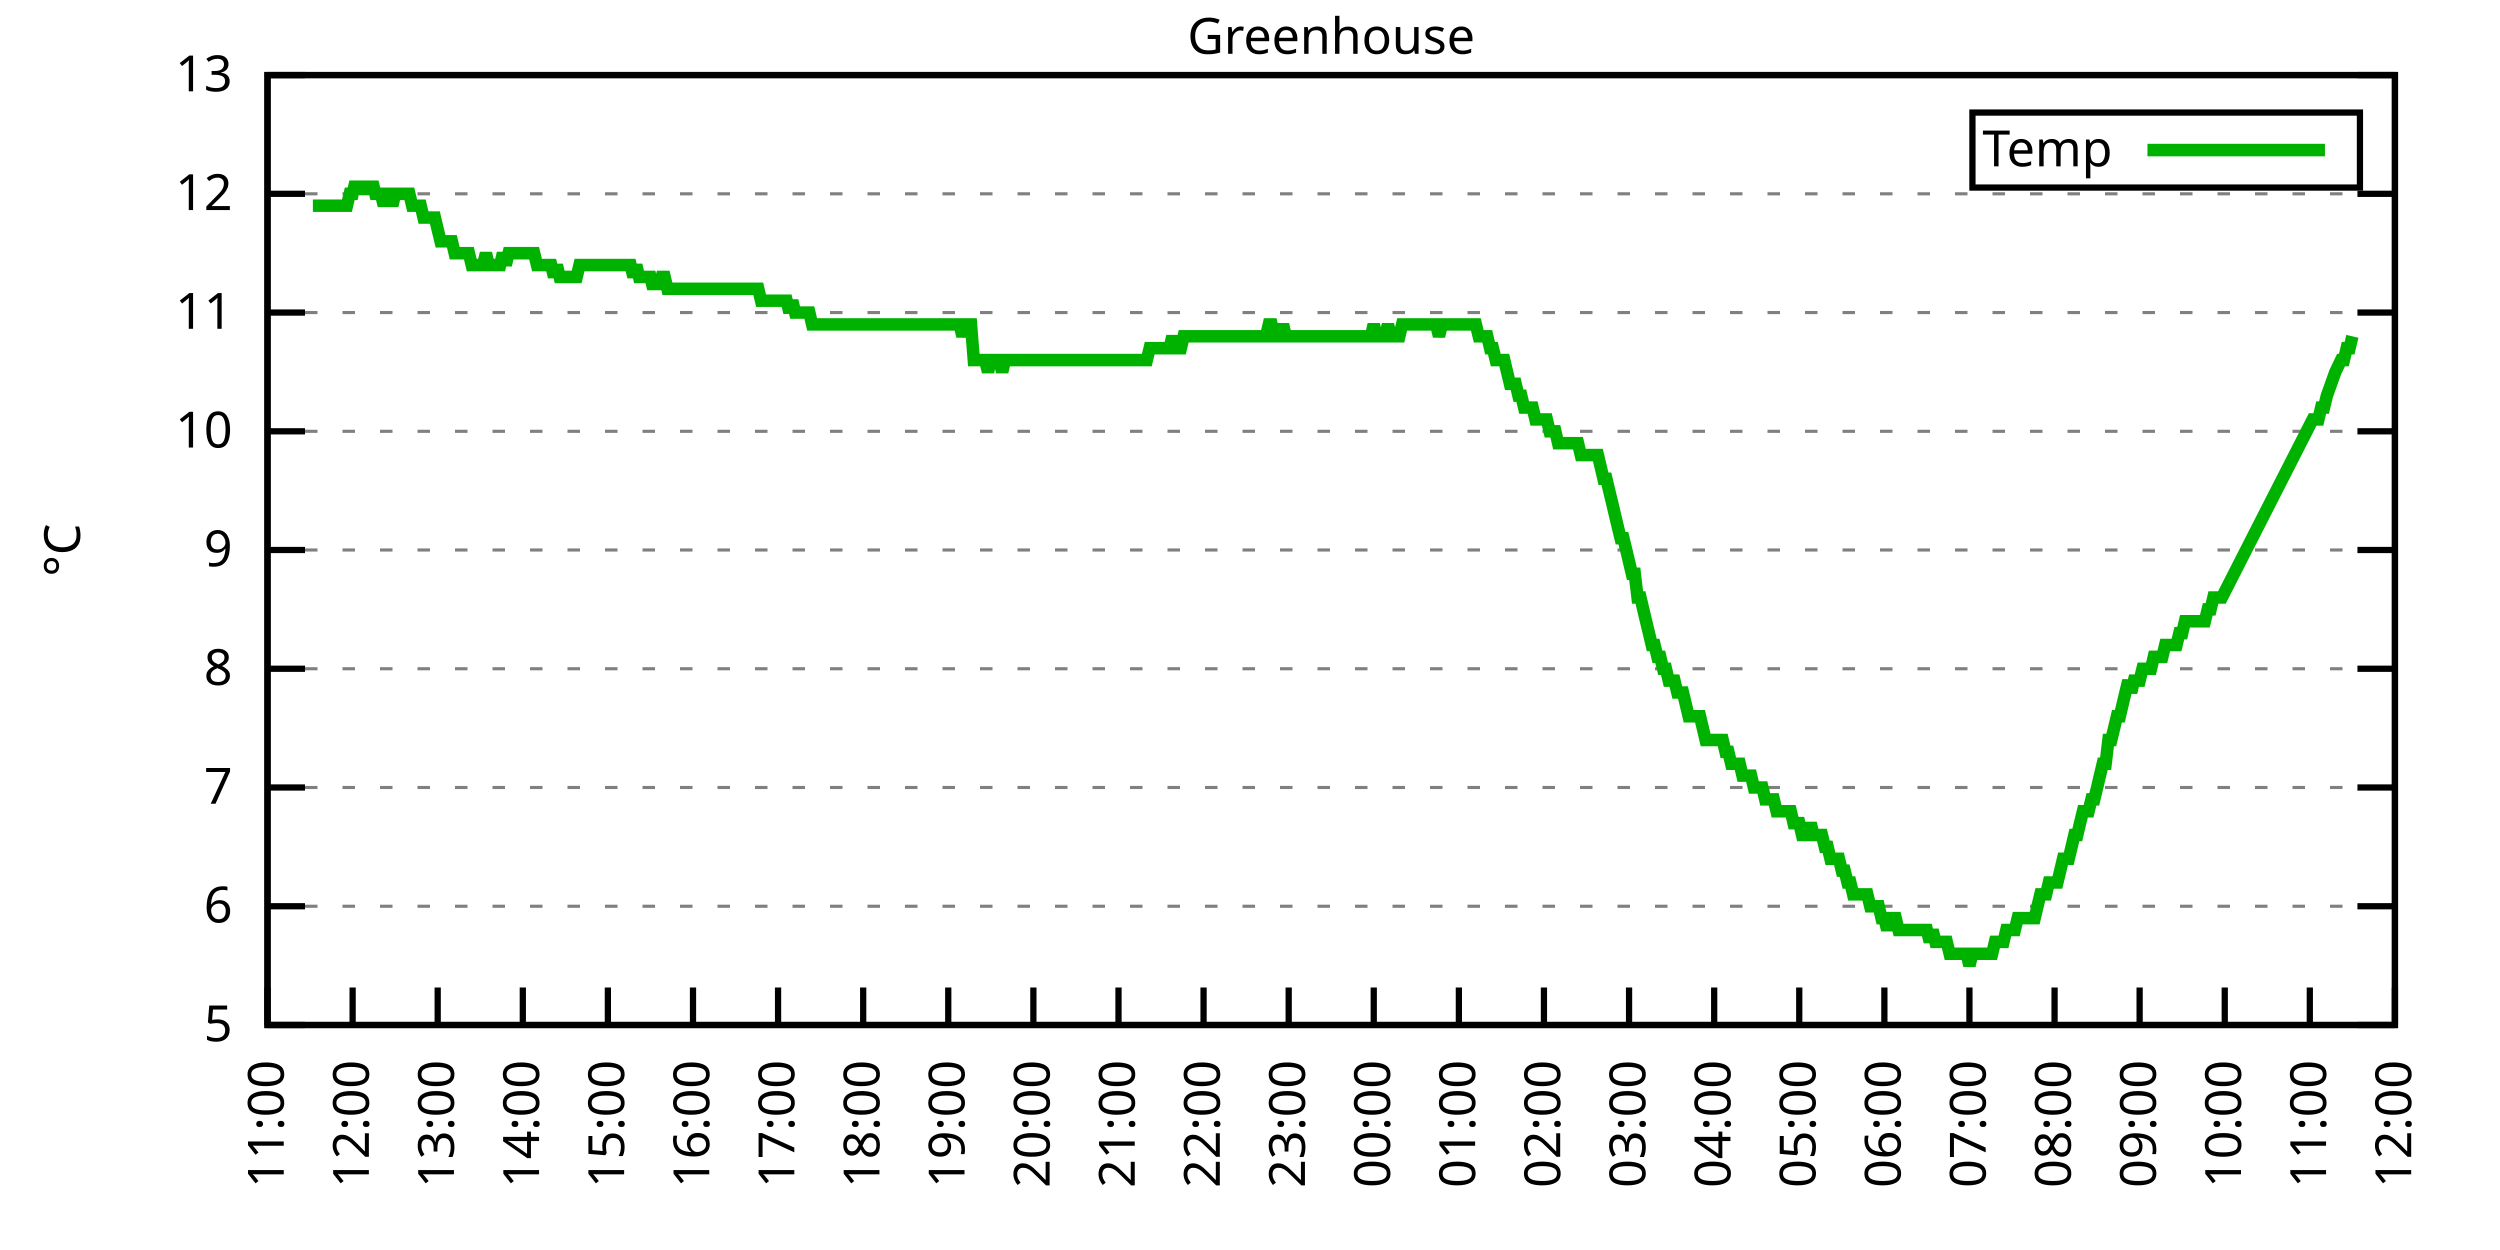
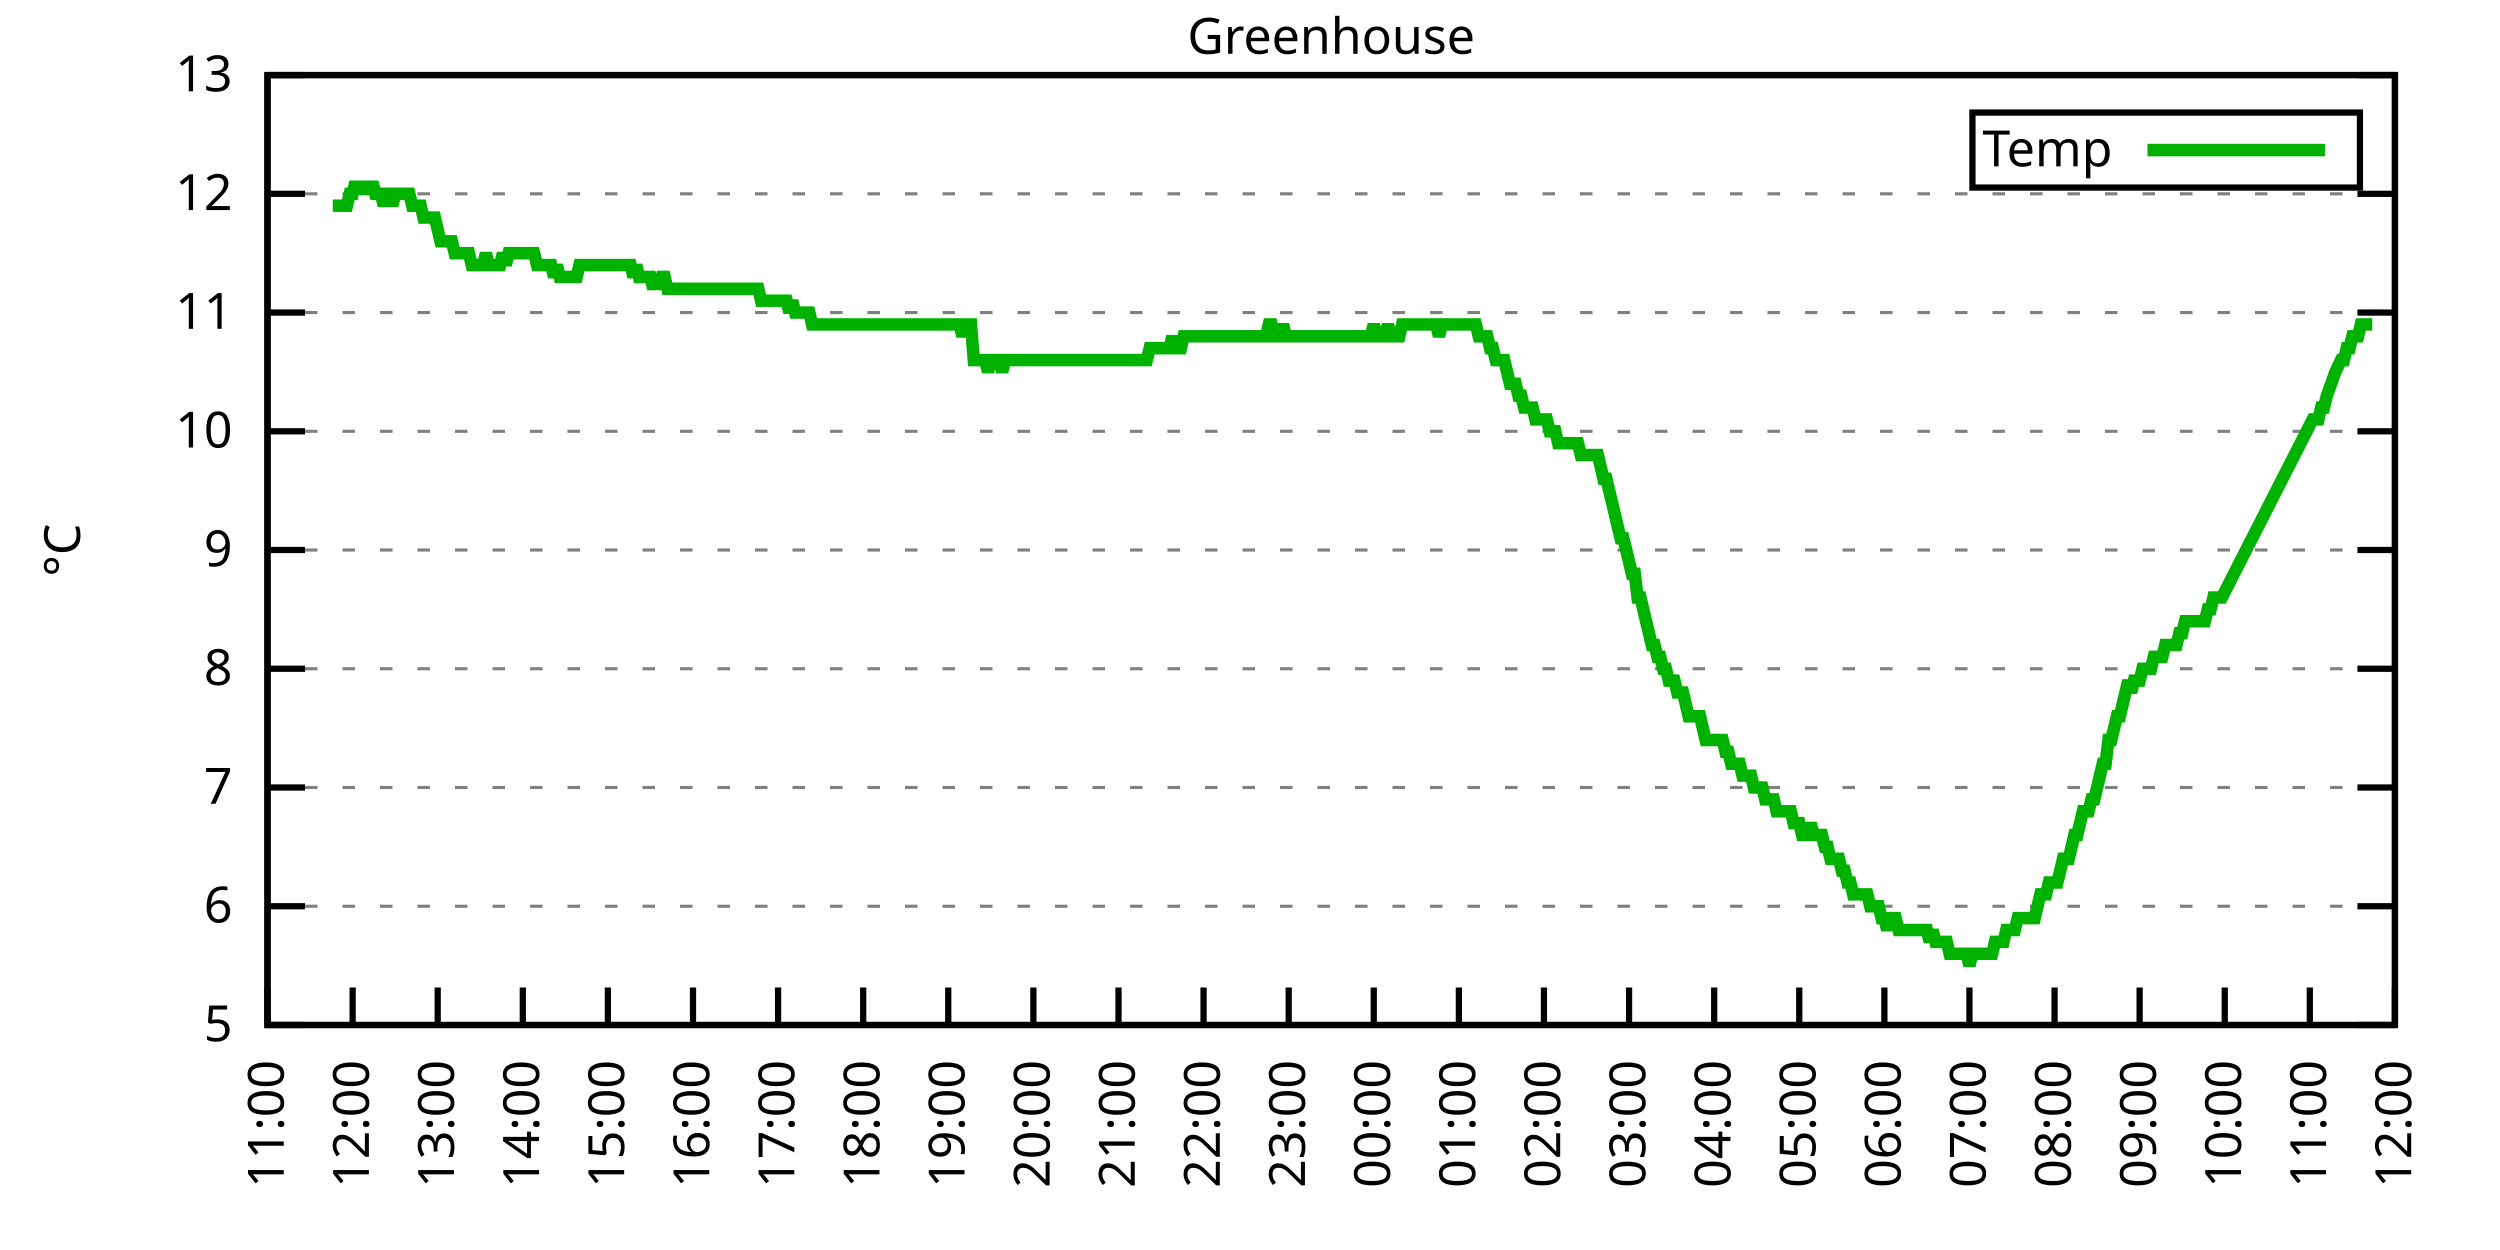
<svg xmlns="http://www.w3.org/2000/svg" xmlns:xlink="http://www.w3.org/1999/xlink" width="400" height="200" viewBox="0 0 400 200">
  <g id="gnuplot_canvas">
    <rect x="0" y="0" width="400" height="200" fill="none" />
    <defs>
      <circle id="gpDot" r="0.5" stroke-width="0.5" stroke="currentColor" />
      <path id="gpPt0" stroke-width="0.333" stroke="currentColor" d="M-1,0 h2 M0,-1 v2" />
      <path id="gpPt1" stroke-width="0.333" stroke="currentColor" d="M-1,-1 L1,1 M1,-1 L-1,1" />
      <path id="gpPt2" stroke-width="0.333" stroke="currentColor" d="M-1,0 L1,0 M0,-1 L0,1 M-1,-1 L1,1 M-1,1 L1,-1" />
      <rect id="gpPt3" stroke-width="0.333" stroke="currentColor" x="-1" y="-1" width="2" height="2" />
      <rect id="gpPt4" stroke-width="0.333" stroke="currentColor" fill="currentColor" x="-1" y="-1" width="2" height="2" />
      <circle id="gpPt5" stroke-width="0.333" stroke="currentColor" cx="0" cy="0" r="1" />
      <use xlink:href="#gpPt5" id="gpPt6" fill="currentColor" stroke="none" />
      <path id="gpPt7" stroke-width="0.333" stroke="currentColor" d="M0,-1.33 L-1.33,0.67 L1.33,0.67 z" />
      <use xlink:href="#gpPt7" id="gpPt8" fill="currentColor" stroke="none" />
      <use xlink:href="#gpPt7" id="gpPt9" stroke="currentColor" transform="rotate(180)" />
      <use xlink:href="#gpPt9" id="gpPt10" fill="currentColor" stroke="none" />
      <use xlink:href="#gpPt3" id="gpPt11" stroke="currentColor" transform="rotate(45)" />
      <use xlink:href="#gpPt11" id="gpPt12" fill="currentColor" stroke="none" />
      <path id="gpPt13" stroke-width="0.333" stroke="currentColor" d="M0,1.330 L1.265,0.411 L0.782,-1.067 L-0.782,-1.076 L-1.265,0.411 z" />
      <use xlink:href="#gpPt13" id="gpPt14" fill="currentColor" stroke="none" />
      <filter id="textbox" filterUnits="objectBoundingBox" x="0" y="0" height="1" width="1">
        <feFlood flood-color="white" flood-opacity="1" result="bgnd" />
        <feComposite in="SourceGraphic" in2="bgnd" operator="atop" />
      </filter>
      <filter id="greybox" filterUnits="objectBoundingBox" x="0" y="0" height="1" width="1">
        <feFlood flood-color="lightgrey" flood-opacity="1" result="grey" />
        <feComposite in="SourceGraphic" in2="grey" operator="atop" />
      </filter>
    </defs>
    <g fill="none" color="white" stroke="currentColor" stroke-width="1.00" stroke-linecap="butt" stroke-linejoin="miter">
</g>
    <g fill="none" color="black" stroke="currentColor" stroke-width="1.00" stroke-linecap="butt" stroke-linejoin="miter">
      <g stroke="none" shape-rendering="crispEdges">
        <polygon fill="rgb(255, 255, 255)" points="42.80,164.00 383.18,164.00 383.18,12.02 42.80,12.02 " />
      </g>
    </g>
    <g fill="none" color="black" stroke="currentColor" stroke-width="1.00" stroke-linecap="butt" stroke-linejoin="miter">
</g>
    <g fill="none" color="black" stroke="black" stroke-width="0.50" stroke-linecap="butt" stroke-linejoin="miter">
</g>
    <g fill="none" color="gray" stroke="currentColor" stroke-width="0.50" stroke-linecap="butt" stroke-linejoin="miter">
      <path stroke="gray" stroke-dasharray="2,4" class="gridline" d="M42.80,164.00 L383.19,164.00  " />
    </g>
    <g fill="none" color="gray" stroke="gray" stroke-width="1.00" stroke-linecap="butt" stroke-linejoin="miter">
</g>
    <g fill="none" color="black" stroke="currentColor" stroke-width="1.00" stroke-linecap="butt" stroke-linejoin="miter">
      <path stroke="black" d="M42.80,164.00 L48.80,164.00 M383.19,164.00 L377.19,164.00  " />
      <g transform="translate(37.20,166.60)" stroke="none" fill="black" font-family="Sans" font-size="8.00" text-anchor="end">
        <text>
          <tspan font-family="Sans"> 5</tspan>
        </text>
      </g>
    </g>
    <g fill="none" color="black" stroke="currentColor" stroke-width="1.00" stroke-linecap="butt" stroke-linejoin="miter">
</g>
    <g fill="none" color="black" stroke="black" stroke-width="0.50" stroke-linecap="butt" stroke-linejoin="miter">
</g>
    <g fill="none" color="gray" stroke="currentColor" stroke-width="0.50" stroke-linecap="butt" stroke-linejoin="miter">
      <path stroke="gray" stroke-dasharray="2,4" class="gridline" d="M42.80,145.00 L383.19,145.00  " />
    </g>
    <g fill="none" color="gray" stroke="gray" stroke-width="1.00" stroke-linecap="butt" stroke-linejoin="miter">
</g>
    <g fill="none" color="black" stroke="currentColor" stroke-width="1.00" stroke-linecap="butt" stroke-linejoin="miter">
      <path stroke="black" d="M42.80,145.00 L48.80,145.00 M383.19,145.00 L377.19,145.00  " />
      <g transform="translate(37.20,147.60)" stroke="none" fill="black" font-family="Sans" font-size="8.00" text-anchor="end">
        <text>
          <tspan font-family="Sans"> 6</tspan>
        </text>
      </g>
    </g>
    <g fill="none" color="black" stroke="currentColor" stroke-width="1.00" stroke-linecap="butt" stroke-linejoin="miter">
</g>
    <g fill="none" color="black" stroke="black" stroke-width="0.50" stroke-linecap="butt" stroke-linejoin="miter">
</g>
    <g fill="none" color="gray" stroke="currentColor" stroke-width="0.50" stroke-linecap="butt" stroke-linejoin="miter">
      <path stroke="gray" stroke-dasharray="2,4" class="gridline" d="M42.80,126.00 L383.19,126.00  " />
    </g>
    <g fill="none" color="gray" stroke="gray" stroke-width="1.00" stroke-linecap="butt" stroke-linejoin="miter">
</g>
    <g fill="none" color="black" stroke="currentColor" stroke-width="1.00" stroke-linecap="butt" stroke-linejoin="miter">
      <path stroke="black" d="M42.80,126.00 L48.80,126.00 M383.19,126.00 L377.19,126.00  " />
      <g transform="translate(37.20,128.60)" stroke="none" fill="black" font-family="Sans" font-size="8.00" text-anchor="end">
        <text>
          <tspan font-family="Sans"> 7</tspan>
        </text>
      </g>
    </g>
    <g fill="none" color="black" stroke="currentColor" stroke-width="1.00" stroke-linecap="butt" stroke-linejoin="miter">
</g>
    <g fill="none" color="black" stroke="black" stroke-width="0.50" stroke-linecap="butt" stroke-linejoin="miter">
</g>
    <g fill="none" color="gray" stroke="currentColor" stroke-width="0.50" stroke-linecap="butt" stroke-linejoin="miter">
      <path stroke="gray" stroke-dasharray="2,4" class="gridline" d="M42.80,107.00 L383.19,107.00  " />
    </g>
    <g fill="none" color="gray" stroke="gray" stroke-width="1.00" stroke-linecap="butt" stroke-linejoin="miter">
</g>
    <g fill="none" color="black" stroke="currentColor" stroke-width="1.00" stroke-linecap="butt" stroke-linejoin="miter">
      <path stroke="black" d="M42.80,107.00 L48.80,107.00 M383.19,107.00 L377.19,107.00  " />
      <g transform="translate(37.20,109.60)" stroke="none" fill="black" font-family="Sans" font-size="8.00" text-anchor="end">
        <text>
          <tspan font-family="Sans"> 8</tspan>
        </text>
      </g>
    </g>
    <g fill="none" color="black" stroke="currentColor" stroke-width="1.00" stroke-linecap="butt" stroke-linejoin="miter">
</g>
    <g fill="none" color="black" stroke="black" stroke-width="0.50" stroke-linecap="butt" stroke-linejoin="miter">
</g>
    <g fill="none" color="gray" stroke="currentColor" stroke-width="0.50" stroke-linecap="butt" stroke-linejoin="miter">
      <path stroke="gray" stroke-dasharray="2,4" class="gridline" d="M42.80,88.00 L383.19,88.00  " />
    </g>
    <g fill="none" color="gray" stroke="gray" stroke-width="1.00" stroke-linecap="butt" stroke-linejoin="miter">
</g>
    <g fill="none" color="black" stroke="currentColor" stroke-width="1.00" stroke-linecap="butt" stroke-linejoin="miter">
      <path stroke="black" d="M42.80,88.00 L48.80,88.00 M383.19,88.00 L377.19,88.00  " />
      <g transform="translate(37.20,90.60)" stroke="none" fill="black" font-family="Sans" font-size="8.00" text-anchor="end">
        <text>
          <tspan font-family="Sans"> 9</tspan>
        </text>
      </g>
    </g>
    <g fill="none" color="black" stroke="currentColor" stroke-width="1.00" stroke-linecap="butt" stroke-linejoin="miter">
</g>
    <g fill="none" color="black" stroke="black" stroke-width="0.50" stroke-linecap="butt" stroke-linejoin="miter">
</g>
    <g fill="none" color="gray" stroke="currentColor" stroke-width="0.50" stroke-linecap="butt" stroke-linejoin="miter">
      <path stroke="gray" stroke-dasharray="2,4" class="gridline" d="M42.80,69.01 L383.19,69.01  " />
    </g>
    <g fill="none" color="gray" stroke="gray" stroke-width="1.00" stroke-linecap="butt" stroke-linejoin="miter">
</g>
    <g fill="none" color="black" stroke="currentColor" stroke-width="1.00" stroke-linecap="butt" stroke-linejoin="miter">
      <path stroke="black" d="M42.80,69.01 L48.80,69.01 M383.19,69.01 L377.19,69.01  " />
      <g transform="translate(37.20,71.61)" stroke="none" fill="black" font-family="Sans" font-size="8.00" text-anchor="end">
        <text>
          <tspan font-family="Sans"> 10</tspan>
        </text>
      </g>
    </g>
    <g fill="none" color="black" stroke="currentColor" stroke-width="1.00" stroke-linecap="butt" stroke-linejoin="miter">
</g>
    <g fill="none" color="black" stroke="black" stroke-width="0.50" stroke-linecap="butt" stroke-linejoin="miter">
</g>
    <g fill="none" color="gray" stroke="currentColor" stroke-width="0.50" stroke-linecap="butt" stroke-linejoin="miter">
      <path stroke="gray" stroke-dasharray="2,4" class="gridline" d="M42.80,50.01 L383.19,50.01  " />
    </g>
    <g fill="none" color="gray" stroke="gray" stroke-width="1.00" stroke-linecap="butt" stroke-linejoin="miter">
</g>
    <g fill="none" color="black" stroke="currentColor" stroke-width="1.00" stroke-linecap="butt" stroke-linejoin="miter">
      <path stroke="black" d="M42.80,50.01 L48.80,50.01 M383.19,50.01 L377.19,50.01  " />
      <g transform="translate(37.20,52.61)" stroke="none" fill="black" font-family="Sans" font-size="8.00" text-anchor="end">
        <text>
          <tspan font-family="Sans"> 11</tspan>
        </text>
      </g>
    </g>
    <g fill="none" color="black" stroke="currentColor" stroke-width="1.00" stroke-linecap="butt" stroke-linejoin="miter">
</g>
    <g fill="none" color="black" stroke="black" stroke-width="0.50" stroke-linecap="butt" stroke-linejoin="miter">
</g>
    <g fill="none" color="gray" stroke="currentColor" stroke-width="0.50" stroke-linecap="butt" stroke-linejoin="miter">
      <path stroke="gray" stroke-dasharray="2,4" class="gridline" d="M42.80,31.01 L383.19,31.01  " />
    </g>
    <g fill="none" color="gray" stroke="gray" stroke-width="1.00" stroke-linecap="butt" stroke-linejoin="miter">
</g>
    <g fill="none" color="black" stroke="currentColor" stroke-width="1.00" stroke-linecap="butt" stroke-linejoin="miter">
      <path stroke="black" d="M42.80,31.01 L48.80,31.01 M383.19,31.01 L377.19,31.01  " />
      <g transform="translate(37.20,33.61)" stroke="none" fill="black" font-family="Sans" font-size="8.00" text-anchor="end">
        <text>
          <tspan font-family="Sans"> 12</tspan>
        </text>
      </g>
    </g>
    <g fill="none" color="black" stroke="currentColor" stroke-width="1.00" stroke-linecap="butt" stroke-linejoin="miter">
</g>
    <g fill="none" color="black" stroke="black" stroke-width="0.50" stroke-linecap="butt" stroke-linejoin="miter">
</g>
    <g fill="none" color="gray" stroke="currentColor" stroke-width="0.50" stroke-linecap="butt" stroke-linejoin="miter">
      <path stroke="gray" stroke-dasharray="2,4" class="gridline" d="M42.80,12.01 L383.19,12.01  " />
    </g>
    <g fill="none" color="gray" stroke="gray" stroke-width="1.00" stroke-linecap="butt" stroke-linejoin="miter">
</g>
    <g fill="none" color="black" stroke="currentColor" stroke-width="1.00" stroke-linecap="butt" stroke-linejoin="miter">
      <path stroke="black" d="M42.80,12.01 L48.80,12.01 M383.19,12.01 L377.19,12.01  " />
      <g transform="translate(37.20,14.61)" stroke="none" fill="black" font-family="Sans" font-size="8.00" text-anchor="end">
        <text>
          <tspan font-family="Sans"> 13</tspan>
        </text>
      </g>
    </g>
    <g fill="none" color="black" stroke="currentColor" stroke-width="1.00" stroke-linecap="butt" stroke-linejoin="miter">
      <path stroke="black" d="M42.80,164.00 L42.80,158.00  " />
      <g transform="translate(45.40,169.60) rotate(270.00)" stroke="none" fill="black" font-family="Sans" font-size="8.00" text-anchor="end">
        <text>
          <tspan font-family="Sans">11:00</tspan>
        </text>
      </g>
    </g>
    <g fill="none" color="black" stroke="currentColor" stroke-width="1.00" stroke-linecap="butt" stroke-linejoin="miter">
      <path stroke="black" d="M56.42,164.00 L56.42,158.00  " />
      <g transform="translate(59.02,169.60) rotate(270.00)" stroke="none" fill="black" font-family="Sans" font-size="8.00" text-anchor="end">
        <text>
          <tspan font-family="Sans">12:00</tspan>
        </text>
      </g>
    </g>
    <g fill="none" color="black" stroke="currentColor" stroke-width="1.00" stroke-linecap="butt" stroke-linejoin="miter">
      <path stroke="black" d="M70.03,164.00 L70.03,158.00  " />
      <g transform="translate(72.63,169.60) rotate(270.00)" stroke="none" fill="black" font-family="Sans" font-size="8.00" text-anchor="end">
        <text>
          <tspan font-family="Sans">13:00</tspan>
        </text>
      </g>
    </g>
    <g fill="none" color="black" stroke="currentColor" stroke-width="1.00" stroke-linecap="butt" stroke-linejoin="miter">
      <path stroke="black" d="M83.65,164.00 L83.65,158.00  " />
      <g transform="translate(86.25,169.60) rotate(270.00)" stroke="none" fill="black" font-family="Sans" font-size="8.00" text-anchor="end">
        <text>
          <tspan font-family="Sans">14:00</tspan>
        </text>
      </g>
    </g>
    <g fill="none" color="black" stroke="currentColor" stroke-width="1.00" stroke-linecap="butt" stroke-linejoin="miter">
      <path stroke="black" d="M97.26,164.00 L97.26,158.00  " />
      <g transform="translate(99.86,169.60) rotate(270.00)" stroke="none" fill="black" font-family="Sans" font-size="8.00" text-anchor="end">
        <text>
          <tspan font-family="Sans">15:00</tspan>
        </text>
      </g>
    </g>
    <g fill="none" color="black" stroke="currentColor" stroke-width="1.00" stroke-linecap="butt" stroke-linejoin="miter">
      <path stroke="black" d="M110.88,164.00 L110.88,158.00  " />
      <g transform="translate(113.48,169.60) rotate(270.00)" stroke="none" fill="black" font-family="Sans" font-size="8.00" text-anchor="end">
        <text>
          <tspan font-family="Sans">16:00</tspan>
        </text>
      </g>
    </g>
    <g fill="none" color="black" stroke="currentColor" stroke-width="1.00" stroke-linecap="butt" stroke-linejoin="miter">
      <path stroke="black" d="M124.49,164.00 L124.49,158.00  " />
      <g transform="translate(127.09,169.60) rotate(270.00)" stroke="none" fill="black" font-family="Sans" font-size="8.00" text-anchor="end">
        <text>
          <tspan font-family="Sans">17:00</tspan>
        </text>
      </g>
    </g>
    <g fill="none" color="black" stroke="currentColor" stroke-width="1.00" stroke-linecap="butt" stroke-linejoin="miter">
      <path stroke="black" d="M138.11,164.00 L138.11,158.00  " />
      <g transform="translate(140.71,169.60) rotate(270.00)" stroke="none" fill="black" font-family="Sans" font-size="8.00" text-anchor="end">
        <text>
          <tspan font-family="Sans">18:00</tspan>
        </text>
      </g>
    </g>
    <g fill="none" color="black" stroke="currentColor" stroke-width="1.00" stroke-linecap="butt" stroke-linejoin="miter">
      <path stroke="black" d="M151.72,164.00 L151.72,158.00  " />
      <g transform="translate(154.32,169.60) rotate(270.00)" stroke="none" fill="black" font-family="Sans" font-size="8.00" text-anchor="end">
        <text>
          <tspan font-family="Sans">19:00</tspan>
        </text>
      </g>
    </g>
    <g fill="none" color="black" stroke="currentColor" stroke-width="1.00" stroke-linecap="butt" stroke-linejoin="miter">
      <path stroke="black" d="M165.34,164.00 L165.34,158.00  " />
      <g transform="translate(167.94,169.60) rotate(270.00)" stroke="none" fill="black" font-family="Sans" font-size="8.00" text-anchor="end">
        <text>
          <tspan font-family="Sans">20:00</tspan>
        </text>
      </g>
    </g>
    <g fill="none" color="black" stroke="currentColor" stroke-width="1.00" stroke-linecap="butt" stroke-linejoin="miter">
      <path stroke="black" d="M178.96,164.00 L178.96,158.00  " />
      <g transform="translate(181.56,169.60) rotate(270.00)" stroke="none" fill="black" font-family="Sans" font-size="8.00" text-anchor="end">
        <text>
          <tspan font-family="Sans">21:00</tspan>
        </text>
      </g>
    </g>
    <g fill="none" color="black" stroke="currentColor" stroke-width="1.00" stroke-linecap="butt" stroke-linejoin="miter">
      <path stroke="black" d="M192.57,164.00 L192.57,158.00  " />
      <g transform="translate(195.17,169.60) rotate(270.00)" stroke="none" fill="black" font-family="Sans" font-size="8.00" text-anchor="end">
        <text>
          <tspan font-family="Sans">22:00</tspan>
        </text>
      </g>
    </g>
    <g fill="none" color="black" stroke="currentColor" stroke-width="1.00" stroke-linecap="butt" stroke-linejoin="miter">
      <path stroke="black" d="M206.19,164.00 L206.19,158.00  " />
      <g transform="translate(208.79,169.60) rotate(270.00)" stroke="none" fill="black" font-family="Sans" font-size="8.00" text-anchor="end">
        <text>
          <tspan font-family="Sans">23:00</tspan>
        </text>
      </g>
    </g>
    <g fill="none" color="black" stroke="currentColor" stroke-width="1.00" stroke-linecap="butt" stroke-linejoin="miter">
      <path stroke="black" d="M219.80,164.00 L219.80,158.00  " />
      <g transform="translate(222.40,169.60) rotate(270.00)" stroke="none" fill="black" font-family="Sans" font-size="8.00" text-anchor="end">
        <text>
          <tspan font-family="Sans">00:00</tspan>
        </text>
      </g>
    </g>
    <g fill="none" color="black" stroke="currentColor" stroke-width="1.00" stroke-linecap="butt" stroke-linejoin="miter">
      <path stroke="black" d="M233.42,164.00 L233.42,158.00  " />
      <g transform="translate(236.02,169.60) rotate(270.00)" stroke="none" fill="black" font-family="Sans" font-size="8.00" text-anchor="end">
        <text>
          <tspan font-family="Sans">01:00</tspan>
        </text>
      </g>
    </g>
    <g fill="none" color="black" stroke="currentColor" stroke-width="1.00" stroke-linecap="butt" stroke-linejoin="miter">
      <path stroke="black" d="M247.03,164.00 L247.03,158.00  " />
      <g transform="translate(249.63,169.60) rotate(270.00)" stroke="none" fill="black" font-family="Sans" font-size="8.00" text-anchor="end">
        <text>
          <tspan font-family="Sans">02:00</tspan>
        </text>
      </g>
    </g>
    <g fill="none" color="black" stroke="currentColor" stroke-width="1.00" stroke-linecap="butt" stroke-linejoin="miter">
      <path stroke="black" d="M260.65,164.00 L260.65,158.00  " />
      <g transform="translate(263.25,169.60) rotate(270.00)" stroke="none" fill="black" font-family="Sans" font-size="8.00" text-anchor="end">
        <text>
          <tspan font-family="Sans">03:00</tspan>
        </text>
      </g>
    </g>
    <g fill="none" color="black" stroke="currentColor" stroke-width="1.00" stroke-linecap="butt" stroke-linejoin="miter">
      <path stroke="black" d="M274.27,164.00 L274.27,158.00  " />
      <g transform="translate(276.87,169.60) rotate(270.00)" stroke="none" fill="black" font-family="Sans" font-size="8.00" text-anchor="end">
        <text>
          <tspan font-family="Sans">04:00</tspan>
        </text>
      </g>
    </g>
    <g fill="none" color="black" stroke="currentColor" stroke-width="1.00" stroke-linecap="butt" stroke-linejoin="miter">
      <path stroke="black" d="M287.88,164.00 L287.88,158.00  " />
      <g transform="translate(290.48,169.60) rotate(270.00)" stroke="none" fill="black" font-family="Sans" font-size="8.00" text-anchor="end">
        <text>
          <tspan font-family="Sans">05:00</tspan>
        </text>
      </g>
    </g>
    <g fill="none" color="black" stroke="currentColor" stroke-width="1.00" stroke-linecap="butt" stroke-linejoin="miter">
      <path stroke="black" d="M301.50,164.00 L301.50,158.00  " />
      <g transform="translate(304.10,169.60) rotate(270.00)" stroke="none" fill="black" font-family="Sans" font-size="8.00" text-anchor="end">
        <text>
          <tspan font-family="Sans">06:00</tspan>
        </text>
      </g>
    </g>
    <g fill="none" color="black" stroke="currentColor" stroke-width="1.00" stroke-linecap="butt" stroke-linejoin="miter">
      <path stroke="black" d="M315.11,164.00 L315.11,158.00  " />
      <g transform="translate(317.71,169.60) rotate(270.00)" stroke="none" fill="black" font-family="Sans" font-size="8.00" text-anchor="end">
        <text>
          <tspan font-family="Sans">07:00</tspan>
        </text>
      </g>
    </g>
    <g fill="none" color="black" stroke="currentColor" stroke-width="1.00" stroke-linecap="butt" stroke-linejoin="miter">
      <path stroke="black" d="M328.73,164.00 L328.73,158.00  " />
      <g transform="translate(331.33,169.60) rotate(270.00)" stroke="none" fill="black" font-family="Sans" font-size="8.00" text-anchor="end">
        <text>
          <tspan font-family="Sans">08:00</tspan>
        </text>
      </g>
    </g>
    <g fill="none" color="black" stroke="currentColor" stroke-width="1.00" stroke-linecap="butt" stroke-linejoin="miter">
      <path stroke="black" d="M342.34,164.00 L342.34,158.00  " />
      <g transform="translate(344.94,169.60) rotate(270.00)" stroke="none" fill="black" font-family="Sans" font-size="8.00" text-anchor="end">
        <text>
          <tspan font-family="Sans">09:00</tspan>
        </text>
      </g>
    </g>
    <g fill="none" color="black" stroke="currentColor" stroke-width="1.00" stroke-linecap="butt" stroke-linejoin="miter">
      <path stroke="black" d="M355.96,164.00 L355.96,158.00  " />
      <g transform="translate(358.56,169.60) rotate(270.00)" stroke="none" fill="black" font-family="Sans" font-size="8.00" text-anchor="end">
        <text>
          <tspan font-family="Sans">10:00</tspan>
        </text>
      </g>
    </g>
    <g fill="none" color="black" stroke="currentColor" stroke-width="1.00" stroke-linecap="butt" stroke-linejoin="miter">
      <path stroke="black" d="M369.57,164.00 L369.57,158.00  " />
      <g transform="translate(372.17,169.60) rotate(270.00)" stroke="none" fill="black" font-family="Sans" font-size="8.00" text-anchor="end">
        <text>
          <tspan font-family="Sans">11:00</tspan>
        </text>
      </g>
    </g>
    <g fill="none" color="black" stroke="currentColor" stroke-width="1.00" stroke-linecap="butt" stroke-linejoin="miter">
      <path stroke="black" d="M383.19,164.00 L383.19,158.00  " />
      <g transform="translate(385.79,169.60) rotate(270.00)" stroke="none" fill="black" font-family="Sans" font-size="8.00" text-anchor="end">
        <text>
          <tspan font-family="Sans">12:00</tspan>
        </text>
      </g>
    </g>
    <g fill="none" color="black" stroke="currentColor" stroke-width="1.00" stroke-linecap="butt" stroke-linejoin="miter">
</g>
    <g fill="none" color="black" stroke="currentColor" stroke-width="1.00" stroke-linecap="butt" stroke-linejoin="miter">
      <path stroke="black" d="M42.80,12.01 L42.80,164.00 L383.19,164.00 L383.19,12.01 L42.80,12.01 Z  " />
    </g>
    <g fill="none" color="black" stroke="currentColor" stroke-width="1.00" stroke-linecap="butt" stroke-linejoin="miter">
</g>
    <g fill="none" color="black" stroke="currentColor" stroke-width="1.00" stroke-linecap="butt" stroke-linejoin="miter">
      <path stroke="black" d="M315.59,30.01 L315.59,18.01 L377.59,18.01 L377.59,30.01 L315.59,30.01 Z  " />
    </g>
    <g id="Greenhouse_plot_1">
      <g fill="none" color="white" stroke="black" stroke-width="2.00" stroke-linecap="butt" stroke-linejoin="miter">
</g>
      <g fill="none" color="black" stroke="currentColor" stroke-width="2.00" stroke-linecap="butt" stroke-linejoin="miter">
        <g transform="translate(337.99,26.61)" stroke="none" fill="black" font-family="Sans" font-size="8.00" text-anchor="end">
          <text>
            <tspan font-family="Sans">Temp</tspan>
          </text>
        </g>
      </g>
      <g fill="none" color="black" stroke="currentColor" stroke-width="2.00" stroke-linecap="butt" stroke-linejoin="miter">
-         <path stroke="rgb(  0, 178,   0)" d="M343.59,24.01 L371.99,24.01 M50.06,32.91 L50.52,32.91 L50.97,32.91 L51.42,32.91 L51.88,32.91 L52.33,32.91   L52.78,32.91 L53.24,32.91 L53.69,32.91 L54.15,32.91 L54.60,32.91 L55.05,32.91 L55.51,32.91 L55.96,31.01   L56.42,31.01 L56.87,29.11 L57.32,31.01 L57.78,29.11 L58.23,31.01 L58.68,29.11 L59.14,31.01 L59.59,29.11   L60.05,31.01 L60.50,31.01 L60.95,31.01 L61.41,32.91 L61.86,31.01 L62.32,31.01 L62.77,32.91 L63.22,31.01   L63.68,31.01 L64.13,31.01 L64.58,31.01 L65.04,31.01 L65.49,31.01 L65.95,32.91 L66.40,32.91 L66.85,32.91   L67.31,32.91 L67.76,34.81 L68.22,34.81 L68.67,34.81 L69.12,34.81 L69.58,34.81 L70.03,36.71 L70.49,38.61   L70.94,38.61 L71.39,38.61 L71.85,38.61 L72.30,38.61 L72.75,40.51 L73.21,40.51 L73.66,40.51 L74.12,40.51   L74.57,40.51 L75.02,40.51 L75.48,42.41 L75.93,42.41 L76.39,42.41 L76.84,42.41 L77.29,42.41 L77.75,40.51   L78.20,42.41 L78.65,42.41 L79.11,42.41 L79.56,42.41 L80.02,42.41 L80.47,40.51 L80.92,42.41 L81.38,40.51   L81.83,40.51 L82.29,40.51 L82.74,40.51 L83.19,40.51 L83.65,40.51 L84.10,40.51 L84.55,40.51 L85.01,40.51   L85.46,40.51 L85.92,42.41 L86.37,42.41 L86.82,42.41 L87.28,42.41 L87.73,42.41 L88.19,42.41 L88.64,44.31   L89.09,42.41 L89.55,44.31 L90.00,44.31 L90.45,44.31 L90.91,44.31 L91.36,44.31 L91.82,44.31 L92.27,44.31   L92.72,42.41 L93.18,42.41 L93.63,42.41 L94.09,42.41 L94.54,42.41 L94.99,42.41 L95.45,42.41 L95.90,42.41   L96.35,42.41 L96.81,42.41 L97.26,42.41 L97.72,42.41 L98.17,42.41 L98.62,42.41 L99.08,42.41 L99.53,42.41   L99.99,42.41 L100.44,42.41 L100.89,42.41 L101.35,44.31 L101.80,42.41 L102.25,44.31 L102.71,44.31 L103.16,44.31   L103.62,44.31 L104.07,44.31 L104.52,46.21 L104.98,44.31 L105.43,46.21 L105.89,44.31 L106.34,44.31 L106.79,46.21   L107.25,46.21 L107.70,46.21 L108.15,46.21 L108.61,46.21 L109.06,46.21 L109.52,46.21 L109.97,46.21 L110.42,46.21   L110.88,46.21 L111.33,46.21 L111.79,46.21 L112.24,46.21 L112.69,46.21 L113.15,46.21 L113.60,46.21 L114.05,46.21   L114.51,46.21 L114.96,46.21 L115.42,46.21 L115.87,46.21 L116.32,46.21 L116.78,46.21 L117.23,46.21 L117.69,46.21   L118.14,46.21 L118.59,46.21 L119.05,46.21 L119.50,46.21 L119.96,46.21 L120.41,46.21 L120.86,46.21 L121.32,46.21   L121.77,48.11 L122.22,48.11 L122.68,48.11 L123.13,48.11 L123.59,48.11 L124.04,48.11 L124.49,48.11 L124.95,48.11   L125.40,48.11 L125.86,48.11 L126.31,50.01 L126.76,48.11 L127.22,50.01 L127.67,50.01 L128.12,50.01 L128.58,50.01   L129.03,50.01 L129.49,50.01 L129.94,51.91 L130.39,51.91 L130.85,51.91 L131.30,51.91 L131.76,51.91 L132.21,51.91   L132.66,51.91 L133.12,51.91 L133.57,51.91 L134.02,51.91 L134.48,51.91 L134.93,51.91 L135.39,51.91 L135.84,51.91   L136.29,51.91 L136.75,51.91 L137.20,51.91 L137.66,51.91 L138.11,51.91 L138.56,51.91 L139.02,51.91 L139.47,51.91   L139.92,51.91 L140.38,51.91 L140.83,51.91 L141.29,51.91 L141.74,51.91 L142.19,51.91 L142.65,51.91 L143.10,51.91   L143.56,51.91 L144.01,51.91 L144.46,51.91 L144.92,51.91 L145.37,51.91 L145.82,51.91 L146.28,51.91 L146.73,51.91   L147.19,51.91 L147.64,51.91 L148.09,51.91 L148.55,51.91 L149.00,51.91 L149.46,51.91 L149.91,51.91 L150.36,51.91   L150.82,51.91 L151.27,51.91 L151.72,51.91 L152.18,51.91 L152.63,51.91 L153.09,51.91 L153.54,51.91 L153.99,53.81   L154.45,51.91 L154.90,51.91 L155.36,51.91 L155.81,57.61 L156.26,57.61 L156.72,57.61 L157.17,57.61 L157.62,57.61   L158.08,59.51 L158.53,57.61 L158.99,57.61 L159.44,57.61 L159.89,57.61 L160.35,59.51 L160.80,57.61 L161.26,57.61   L161.71,57.61 L162.16,57.61 L162.62,57.61 L163.07,57.61 L163.52,57.61 L163.98,57.61 L164.43,57.61 L164.89,57.61   L165.34,57.61 L165.79,57.61 L166.25,57.61 L166.70,57.61 L167.16,57.61 L167.61,57.61 L168.06,57.61 L168.52,57.61   L168.97,57.61 L169.43,57.61 L169.88,57.61 L170.33,57.61 L170.79,57.61 L171.24,57.61 L171.69,57.61 L172.15,57.61   L172.60,57.61 L173.06,57.61 L173.51,57.61 L173.96,57.61 L174.42,57.61 L174.87,57.61 L175.33,57.61 L175.78,57.61   L176.23,57.61 L176.69,57.61 L177.14,57.61 L177.59,57.61 L178.05,57.61 L178.50,57.61 L178.96,57.61 L179.41,57.61   L179.86,57.61 L180.32,57.61 L180.77,57.61 L181.23,57.61 L181.68,57.61 L182.13,57.61 L182.59,57.61 L183.04,57.61   L183.49,57.61 L183.95,55.71 L184.40,55.71 L184.86,55.71 L185.31,55.71 L185.76,55.71 L186.22,55.71 L186.67,55.71   L187.13,55.71 L187.58,53.81 L188.03,55.71 L188.49,55.71 L188.94,55.71 L189.39,53.81 L189.85,53.81 L190.30,53.81   L190.76,53.81 L191.21,53.81 L191.66,53.81 L192.12,53.81 L192.57,53.81 L193.03,53.81 L193.48,53.81 L193.93,53.81   L194.39,53.81 L194.84,53.81 L195.29,53.81 L195.75,53.81 L196.20,53.81 L196.66,53.81 L197.11,53.81 L197.56,53.81   L198.02,53.81 L198.47,53.81 L198.93,53.81 L199.38,53.81 L199.83,53.81 L200.29,53.81 L200.74,53.81 L201.19,53.81   L201.65,53.81 L202.10,53.81 L202.56,53.81 L203.01,51.91 L203.46,51.91 L203.92,53.81 L204.37,53.81 L204.83,53.81   L205.28,51.91 L205.73,53.81 L206.19,53.81 L206.64,53.81 L207.09,53.81 L207.55,53.81 L208.00,53.81 L208.46,53.81   L208.91,53.81 L209.36,53.81 L209.82,53.81 L210.27,53.81 L210.73,53.81 L211.18,53.81 L211.63,53.81 L212.09,53.81   L212.54,53.81 L213.00,53.81 L213.45,53.81 L213.90,53.81 L214.36,53.81 L214.81,53.81 L215.26,53.81 L215.72,53.81   L216.17,53.81 L216.63,53.81 L217.08,53.81 L217.53,53.81 L217.99,53.81 L218.44,53.81 L218.90,53.81 L219.35,53.81   L219.80,51.91 L220.26,53.81 L220.71,53.81 L221.16,53.81 L221.62,53.81 L222.07,51.91 L222.53,53.81 L222.98,53.81   L223.43,53.81 L223.89,53.81 L224.34,51.91 L224.80,51.91 L225.25,51.91 L225.70,51.91 L226.16,51.91 L226.61,51.91   L227.06,51.91 L227.52,51.91 L227.97,51.91 L228.43,51.91 L228.88,51.91 L229.33,51.91 L229.79,51.91 L230.24,53.81   L230.70,51.91 L231.15,51.91 L231.60,51.91 L232.06,51.91 L232.51,51.91 L232.96,51.91 L233.42,51.91 L233.87,51.91   L234.33,51.91 L234.78,51.91 L235.23,51.91 L235.69,51.91 L236.14,51.91 L236.60,53.81 L237.05,53.81 L237.50,53.81   L237.96,53.81 L238.41,55.71 L238.86,55.71 L239.32,57.61 L239.77,57.61 L240.23,57.61 L240.68,57.61 L241.13,59.51   L241.59,61.41 L242.04,61.41 L242.50,61.41 L242.95,63.31 L243.40,63.31 L243.86,65.21 L244.31,65.21 L244.76,65.21   L245.22,65.21 L245.67,67.11 L246.13,67.11 L246.58,67.11 L247.03,67.11 L247.49,67.11 L247.94,69.01 L248.40,69.01   L248.85,69.01 L249.30,70.91 L249.76,70.91 L250.21,70.91 L250.66,70.91 L251.12,70.91 L251.57,70.91 L252.03,70.91   L252.48,70.91 L252.93,72.81 L253.39,72.81 L253.84,72.81 L254.30,72.81 L254.75,72.81 L255.20,72.81 L255.66,72.81   L256.11,74.71 L256.56,76.61 L257.02,76.61 L257.47,78.51 L257.93,80.41 L258.38,82.31 L258.83,84.21 L259.29,86.11   L259.74,86.11 L260.20,88.00 L260.65,89.90 L261.10,91.80 L261.56,91.80 L262.01,95.60 L262.47,95.60 L262.92,97.50   L263.37,99.40 L263.83,101.30 L264.28,103.20 L264.73,103.20 L265.19,105.10 L265.64,105.10 L266.10,107.00 L266.55,107.00   L267.00,108.90 L267.46,108.90 L267.91,108.90 L268.37,110.80 L268.82,110.80 L269.27,110.80 L269.73,112.70 L270.18,114.60   L270.63,114.60 L271.09,114.60 L271.54,114.60 L272.00,114.60 L272.45,116.50 L272.90,118.40 L273.36,118.40 L273.81,118.40   L274.27,118.40 L274.72,118.40 L275.17,118.40 L275.63,118.40 L276.08,120.30 L276.53,120.30 L276.99,122.20 L277.44,122.20   L277.90,122.20 L278.35,122.20 L278.80,124.10 L279.26,124.10 L279.71,124.10 L280.17,124.10 L280.62,126.00 L281.07,126.00   L281.53,126.00 L281.98,126.00 L282.43,127.90 L282.89,127.90 L283.34,127.90 L283.80,127.90 L284.25,129.80 L284.70,129.80   L285.16,129.80 L285.61,129.80 L286.07,129.80 L286.52,129.80 L286.97,131.70 L287.43,131.70 L287.88,131.70 L288.33,133.60   L288.79,133.60 L289.24,133.60 L289.70,131.70 L290.15,133.60 L290.60,133.60 L291.06,133.60 L291.51,133.60 L291.97,135.50   L292.42,135.50 L292.87,137.40 L293.33,137.40 L293.78,137.40 L294.23,137.40 L294.69,139.30 L295.14,139.30 L295.60,141.20   L296.05,141.20 L296.50,143.10 L296.96,143.10 L297.41,143.10 L297.87,143.10 L298.32,143.10 L298.77,143.10 L299.23,145.00   L299.68,145.00 L300.13,145.00 L300.59,145.00 L301.04,146.90 L301.50,146.90 L301.95,148.80 L302.40,146.90 L302.86,146.90   L303.31,146.90 L303.77,148.80 L304.22,148.80 L304.67,148.80 L305.13,148.80 L305.58,148.80 L306.03,148.80 L306.49,148.80   L306.94,148.80 L307.40,148.80 L307.85,148.80 L308.30,148.80 L308.76,150.70 L309.21,148.80 L309.67,150.70 L310.12,150.70   L310.57,150.70 L311.03,150.70 L311.48,150.70 L311.94,152.60 L312.39,152.60 L312.84,152.60 L313.30,152.60 L313.75,152.60   L314.20,152.60 L314.66,152.60 L315.11,154.50 L315.57,152.60 L316.02,152.60 L316.47,152.60 L316.93,152.60 L317.38,152.60   L317.84,152.60 L318.29,152.60 L318.74,152.60 L319.20,150.70 L319.65,150.70 L320.10,150.70 L320.56,150.70 L321.01,148.80   L321.47,148.80 L321.92,148.80 L322.37,148.80 L322.83,146.90 L323.28,146.90 L323.74,146.90 L324.19,146.90 L324.64,146.90   L325.10,146.90 L325.55,146.90 L326.00,145.00 L326.46,143.10 L326.91,143.10 L327.37,143.10 L327.82,141.20 L328.27,141.20   L328.73,141.20 L329.18,141.20 L329.64,139.30 L330.09,137.40 L330.54,137.40 L331.00,137.40 L331.45,135.50 L331.90,133.60   L332.36,133.60 L332.81,131.70 L333.27,129.80 L333.72,129.80 L334.17,129.80 L334.63,127.90 L335.08,127.90 L335.54,126.00   L335.99,124.10 L336.44,122.20 L336.90,122.20 L337.35,118.40 L337.80,118.40 L338.26,116.50 L338.71,114.60 L339.17,114.60   L339.62,112.70 L340.07,110.80 L340.53,108.90 L340.98,110.80 L341.44,108.90 L341.89,108.90 L342.34,108.90 L342.80,107.00   L343.25,107.00 L343.70,107.00 L344.16,107.00 L344.61,105.10 L345.07,105.10 L345.52,105.10 L345.97,105.10 L346.43,103.20   L346.88,103.20 L347.34,103.20 L347.79,103.20 L348.24,103.20 L348.70,101.30 L349.15,101.30 L349.60,99.40 L350.06,99.40   L350.51,99.40 L350.97,99.40 L351.42,99.40 L351.87,99.40 L352.33,99.40 L352.78,99.40 L353.24,97.50 L353.69,97.50   L354.14,95.60 L354.60,95.60 L355.05,95.60 L355.50,95.60 L370.03,67.11 L370.94,67.11 L371.39,65.21 L371.84,65.21   L372.30,63.31 L373.66,59.51 L374.57,57.61 L375.02,57.61 L375.47,55.71 L375.93,55.71 L376.38,53.81  " />
+         <path stroke="rgb(  0, 178,   0)" d="M343.59,24.01 L371.99,24.01 M53.24,32.91 L53.69,32.91 L54.15,32.91 L54.60,32.91 L55.05,32.91 L55.51,32.91   L55.96,31.01 L56.42,31.01 L56.87,29.11 L57.32,31.01 L57.78,29.11 L58.23,31.01 L58.68,29.11 L59.14,31.01   L59.59,29.11 L60.05,31.01 L60.50,31.01 L60.95,31.01 L61.41,32.91 L61.86,31.01 L62.32,31.01 L62.77,32.91   L63.22,31.01 L63.68,31.01 L64.13,31.01 L64.58,31.01 L65.04,31.01 L65.49,31.01 L65.95,32.91 L66.40,32.91   L66.85,32.91 L67.31,32.91 L67.76,34.81 L68.22,34.81 L68.67,34.81 L69.12,34.81 L69.58,34.81 L70.03,36.71   L70.49,38.61 L70.94,38.61 L71.39,38.61 L71.85,38.61 L72.30,38.61 L72.75,40.51 L73.21,40.51 L73.66,40.51   L74.12,40.51 L74.57,40.51 L75.02,40.51 L75.48,42.41 L75.93,42.41 L76.39,42.41 L76.84,42.41 L77.29,42.41   L77.75,40.51 L78.20,42.41 L78.65,42.41 L79.11,42.41 L79.56,42.41 L80.02,42.41 L80.47,40.51 L80.92,42.41   L81.38,40.51 L81.83,40.51 L82.29,40.51 L82.74,40.51 L83.19,40.51 L83.65,40.51 L84.10,40.51 L84.55,40.51   L85.01,40.51 L85.46,40.51 L85.92,42.41 L86.37,42.41 L86.82,42.41 L87.28,42.41 L87.73,42.41 L88.19,42.41   L88.64,44.31 L89.09,42.41 L89.55,44.31 L90.00,44.31 L90.45,44.31 L90.91,44.31 L91.36,44.31 L91.82,44.31   L92.27,44.31 L92.72,42.41 L93.18,42.41 L93.63,42.41 L94.09,42.41 L94.54,42.41 L94.99,42.41 L95.45,42.41   L95.90,42.41 L96.35,42.41 L96.81,42.41 L97.26,42.41 L97.72,42.41 L98.17,42.41 L98.62,42.41 L99.08,42.41   L99.53,42.41 L99.99,42.41 L100.44,42.41 L100.89,42.41 L101.35,44.31 L101.80,42.41 L102.25,44.31 L102.71,44.31   L103.16,44.31 L103.62,44.31 L104.07,44.31 L104.52,46.21 L104.98,44.31 L105.43,46.21 L105.89,44.31 L106.34,44.31   L106.79,46.21 L107.25,46.21 L107.70,46.21 L108.15,46.21 L108.61,46.21 L109.06,46.21 L109.52,46.21 L109.97,46.21   L110.42,46.21 L110.88,46.21 L111.33,46.21 L111.79,46.21 L112.24,46.21 L112.69,46.21 L113.15,46.21 L113.60,46.21   L114.05,46.21 L114.51,46.21 L114.96,46.21 L115.42,46.21 L115.87,46.21 L116.32,46.21 L116.78,46.21 L117.23,46.21   L117.69,46.21 L118.14,46.21 L118.59,46.21 L119.05,46.21 L119.50,46.21 L119.96,46.21 L120.41,46.21 L120.86,46.21   L121.32,46.21 L121.77,48.11 L122.22,48.11 L122.68,48.11 L123.13,48.11 L123.59,48.11 L124.04,48.11 L124.49,48.11   L124.95,48.11 L125.40,48.11 L125.86,48.11 L126.31,50.01 L126.76,48.11 L127.22,50.01 L127.67,50.01 L128.12,50.01   L128.58,50.01 L129.03,50.01 L129.49,50.01 L129.94,51.91 L130.39,51.91 L130.85,51.91 L131.30,51.91 L131.76,51.91   L132.21,51.91 L132.66,51.91 L133.12,51.91 L133.57,51.91 L134.02,51.91 L134.48,51.91 L134.93,51.91 L135.39,51.91   L135.84,51.91 L136.29,51.91 L136.75,51.91 L137.20,51.91 L137.66,51.91 L138.11,51.91 L138.56,51.91 L139.02,51.91   L139.47,51.91 L139.92,51.91 L140.38,51.91 L140.83,51.91 L141.29,51.91 L141.74,51.91 L142.19,51.91 L142.65,51.91   L143.10,51.91 L143.56,51.91 L144.01,51.91 L144.46,51.91 L144.92,51.91 L145.37,51.91 L145.82,51.91 L146.28,51.91   L146.73,51.91 L147.19,51.91 L147.64,51.91 L148.09,51.91 L148.55,51.91 L149.00,51.91 L149.46,51.91 L149.91,51.91   L150.36,51.91 L150.82,51.91 L151.27,51.91 L151.72,51.91 L152.18,51.91 L152.63,51.91 L153.09,51.91 L153.54,51.91   L153.99,53.81 L154.45,51.91 L154.90,51.91 L155.36,51.91 L155.81,57.61 L156.26,57.61 L156.72,57.61 L157.17,57.61   L157.62,57.61 L158.08,59.51 L158.53,57.61 L158.99,57.61 L159.44,57.61 L159.89,57.61 L160.35,59.51 L160.80,57.61   L161.26,57.61 L161.71,57.61 L162.16,57.61 L162.62,57.61 L163.07,57.61 L163.52,57.61 L163.98,57.61 L164.43,57.61   L164.89,57.61 L165.34,57.61 L165.79,57.61 L166.25,57.61 L166.70,57.61 L167.16,57.61 L167.61,57.61 L168.06,57.61   L168.52,57.61 L168.97,57.61 L169.43,57.61 L169.88,57.61 L170.33,57.61 L170.79,57.61 L171.24,57.61 L171.69,57.61   L172.15,57.61 L172.60,57.61 L173.06,57.61 L173.51,57.61 L173.96,57.61 L174.42,57.61 L174.87,57.61 L175.33,57.61   L175.78,57.61 L176.23,57.61 L176.69,57.61 L177.14,57.61 L177.59,57.61 L178.05,57.61 L178.50,57.61 L178.96,57.61   L179.41,57.61 L179.86,57.61 L180.32,57.61 L180.77,57.61 L181.23,57.61 L181.68,57.61 L182.13,57.61 L182.59,57.61   L183.04,57.61 L183.49,57.61 L183.95,55.71 L184.40,55.71 L184.86,55.71 L185.31,55.71 L185.76,55.71 L186.22,55.71   L186.67,55.71 L187.13,55.71 L187.58,53.81 L188.03,55.71 L188.49,55.71 L188.94,55.71 L189.39,53.81 L189.85,53.81   L190.30,53.81 L190.76,53.81 L191.21,53.81 L191.66,53.81 L192.12,53.81 L192.57,53.81 L193.03,53.81 L193.48,53.81   L193.93,53.81 L194.39,53.81 L194.84,53.81 L195.29,53.81 L195.75,53.81 L196.20,53.81 L196.66,53.81 L197.11,53.81   L197.56,53.81 L198.02,53.81 L198.47,53.81 L198.93,53.81 L199.38,53.81 L199.83,53.81 L200.29,53.81 L200.74,53.81   L201.19,53.81 L201.65,53.81 L202.10,53.81 L202.56,53.81 L203.01,51.91 L203.46,51.91 L203.92,53.81 L204.37,53.81   L204.83,53.81 L205.28,51.91 L205.73,53.81 L206.19,53.81 L206.64,53.81 L207.09,53.81 L207.55,53.81 L208.00,53.81   L208.46,53.81 L208.91,53.81 L209.36,53.81 L209.82,53.81 L210.27,53.81 L210.73,53.81 L211.18,53.81 L211.63,53.81   L212.09,53.81 L212.54,53.81 L213.00,53.81 L213.45,53.81 L213.90,53.81 L214.36,53.81 L214.81,53.81 L215.26,53.81   L215.72,53.81 L216.17,53.81 L216.63,53.81 L217.08,53.81 L217.53,53.81 L217.99,53.81 L218.44,53.81 L218.90,53.81   L219.35,53.81 L219.80,51.91 L220.26,53.81 L220.71,53.81 L221.16,53.81 L221.62,53.81 L222.07,51.91 L222.53,53.81   L222.98,53.81 L223.43,53.81 L223.89,53.81 L224.34,51.91 L224.80,51.91 L225.25,51.91 L225.70,51.91 L226.16,51.91   L226.61,51.91 L227.06,51.91 L227.52,51.91 L227.97,51.91 L228.43,51.91 L228.88,51.91 L229.33,51.91 L229.79,51.91   L230.24,53.81 L230.70,51.91 L231.15,51.91 L231.60,51.91 L232.06,51.91 L232.51,51.91 L232.96,51.91 L233.42,51.91   L233.87,51.91 L234.33,51.91 L234.78,51.91 L235.23,51.91 L235.69,51.91 L236.14,51.91 L236.60,53.81 L237.05,53.81   L237.50,53.81 L237.96,53.81 L238.41,55.71 L238.86,55.71 L239.32,57.61 L239.77,57.61 L240.23,57.61 L240.68,57.61   L241.13,59.51 L241.59,61.41 L242.04,61.41 L242.50,61.41 L242.95,63.31 L243.40,63.31 L243.86,65.21 L244.31,65.21   L244.76,65.21 L245.22,65.21 L245.67,67.11 L246.13,67.11 L246.58,67.11 L247.03,67.11 L247.49,67.11 L247.94,69.01   L248.40,69.01 L248.85,69.01 L249.30,70.91 L249.76,70.91 L250.21,70.91 L250.66,70.91 L251.12,70.91 L251.57,70.91   L252.03,70.91 L252.48,70.91 L252.93,72.81 L253.39,72.81 L253.84,72.81 L254.30,72.81 L254.75,72.81 L255.20,72.81   L255.66,72.81 L256.11,74.71 L256.56,76.61 L257.02,76.61 L257.47,78.51 L257.93,80.41 L258.38,82.31 L258.83,84.21   L259.29,86.11 L259.74,86.11 L260.20,88.00 L260.65,89.90 L261.10,91.80 L261.56,91.80 L262.01,95.60 L262.47,95.60   L262.92,97.50 L263.37,99.40 L263.83,101.30 L264.28,103.20 L264.73,103.20 L265.19,105.10 L265.64,105.10 L266.10,107.00   L266.55,107.00 L267.00,108.90 L267.46,108.90 L267.91,108.90 L268.37,110.80 L268.82,110.80 L269.27,110.80 L269.73,112.70   L270.18,114.60 L270.63,114.60 L271.09,114.60 L271.54,114.60 L272.00,114.60 L272.45,116.50 L272.90,118.40 L273.36,118.40   L273.81,118.40 L274.27,118.40 L274.72,118.40 L275.17,118.40 L275.63,118.40 L276.08,120.30 L276.53,120.30 L276.99,122.20   L277.44,122.20 L277.90,122.20 L278.35,122.20 L278.80,124.10 L279.26,124.10 L279.71,124.10 L280.17,124.10 L280.62,126.00   L281.07,126.00 L281.53,126.00 L281.98,126.00 L282.43,127.90 L282.89,127.90 L283.34,127.90 L283.80,127.90 L284.25,129.80   L284.70,129.80 L285.16,129.80 L285.61,129.80 L286.07,129.80 L286.52,129.80 L286.97,131.70 L287.43,131.70 L287.88,131.70   L288.33,133.60 L288.79,133.60 L289.24,133.60 L289.70,131.70 L290.15,133.60 L290.60,133.60 L291.06,133.60 L291.51,133.60   L291.97,135.50 L292.42,135.50 L292.87,137.40 L293.33,137.40 L293.78,137.40 L294.23,137.40 L294.69,139.30 L295.14,139.30   L295.60,141.20 L296.05,141.20 L296.50,143.10 L296.96,143.10 L297.41,143.10 L297.87,143.10 L298.32,143.10 L298.77,143.10   L299.23,145.00 L299.68,145.00 L300.13,145.00 L300.59,145.00 L301.04,146.90 L301.50,146.90 L301.95,148.80 L302.40,146.90   L302.86,146.90 L303.31,146.90 L303.77,148.80 L304.22,148.80 L304.67,148.80 L305.13,148.80 L305.58,148.80 L306.03,148.80   L306.49,148.80 L306.94,148.80 L307.40,148.80 L307.85,148.80 L308.30,148.80 L308.76,150.70 L309.21,148.80 L309.67,150.70   L310.12,150.70 L310.57,150.70 L311.03,150.70 L311.48,150.70 L311.94,152.60 L312.39,152.60 L312.84,152.60 L313.30,152.60   L313.75,152.60 L314.20,152.60 L314.66,152.60 L315.11,154.50 L315.57,152.60 L316.02,152.60 L316.47,152.60 L316.93,152.60   L317.38,152.60 L317.84,152.60 L318.29,152.60 L318.74,152.60 L319.20,150.70 L319.65,150.70 L320.10,150.70 L320.56,150.70   L321.01,148.80 L321.47,148.80 L321.92,148.80 L322.37,148.80 L322.83,146.90 L323.28,146.90 L323.74,146.90 L324.19,146.90   L324.64,146.90 L325.10,146.90 L325.55,146.90 L326.00,145.00 L326.46,143.10 L326.91,143.10 L327.37,143.10 L327.82,141.20   L328.27,141.20 L328.73,141.20 L329.18,141.20 L329.64,139.30 L330.09,137.40 L330.54,137.40 L331.00,137.40 L331.45,135.50   L331.90,133.60 L332.36,133.60 L332.81,131.70 L333.27,129.80 L333.72,129.80 L334.17,129.80 L334.63,127.90 L335.08,127.90   L335.54,126.00 L335.99,124.10 L336.44,122.20 L336.90,122.20 L337.35,118.40 L337.80,118.40 L338.26,116.50 L338.71,114.60   L339.17,114.60 L339.62,112.70 L340.07,110.80 L340.53,108.90 L340.98,110.80 L341.44,108.90 L341.89,108.90 L342.34,108.90   L342.80,107.00 L343.25,107.00 L343.70,107.00 L344.16,107.00 L344.61,105.10 L345.07,105.10 L345.52,105.10 L345.97,105.10   L346.43,103.20 L346.88,103.20 L347.34,103.20 L347.79,103.20 L348.24,103.20 L348.70,101.30 L349.15,101.30 L349.60,99.40   L350.06,99.40 L350.51,99.40 L350.97,99.40 L351.42,99.40 L351.87,99.40 L352.33,99.40 L352.78,99.40 L353.24,97.50   L353.69,97.50 L354.14,95.60 L354.60,95.60 L355.05,95.60 L355.50,95.60 L370.03,67.11 L370.94,67.11 L371.39,65.21   L371.84,65.21 L372.30,63.31 L373.66,59.51 L374.57,57.61 L375.02,57.61 L375.47,55.71 L375.93,55.71 L376.38,53.81   L376.84,53.81 L377.29,53.81 L377.74,51.91 L378.20,51.91 L378.65,51.91 L379.11,51.91 L379.56,51.91  " />
      </g>
    </g>
    <g fill="none" color="black" stroke="currentColor" stroke-width="2.00" stroke-linecap="butt" stroke-linejoin="miter">
</g>
    <g fill="none" color="black" stroke="black" stroke-width="1.00" stroke-linecap="butt" stroke-linejoin="miter">
</g>
    <g fill="none" color="black" stroke="currentColor" stroke-width="1.00" stroke-linecap="butt" stroke-linejoin="miter">
      <path stroke="black" d="M42.80,12.01 L42.80,164.00 L383.19,164.00 L383.19,12.01 L42.80,12.01 Z  " />
      <g transform="translate(12.80,88.01) rotate(270.00)" stroke="none" fill="black" font-family="Sans" font-size="8.00" text-anchor="middle">
        <text>
          <tspan font-family="Sans">°C</tspan>
        </text>
      </g>
    </g>
    <g fill="none" color="black" stroke="currentColor" stroke-width="1.00" stroke-linecap="butt" stroke-linejoin="miter">
</g>
    <g fill="none" color="black" stroke="currentColor" stroke-width="1.00" stroke-linecap="butt" stroke-linejoin="miter">
      <g transform="translate(212.99,8.61)" stroke="none" fill="black" font-family="Sans" font-size="8.00" text-anchor="middle">
        <text>
          <tspan font-family="Sans">Greenhouse</tspan>
        </text>
      </g>
    </g>
    <g fill="none" color="black" stroke="currentColor" stroke-width="1.00" stroke-linecap="butt" stroke-linejoin="miter">
</g>
  </g>
</svg>
